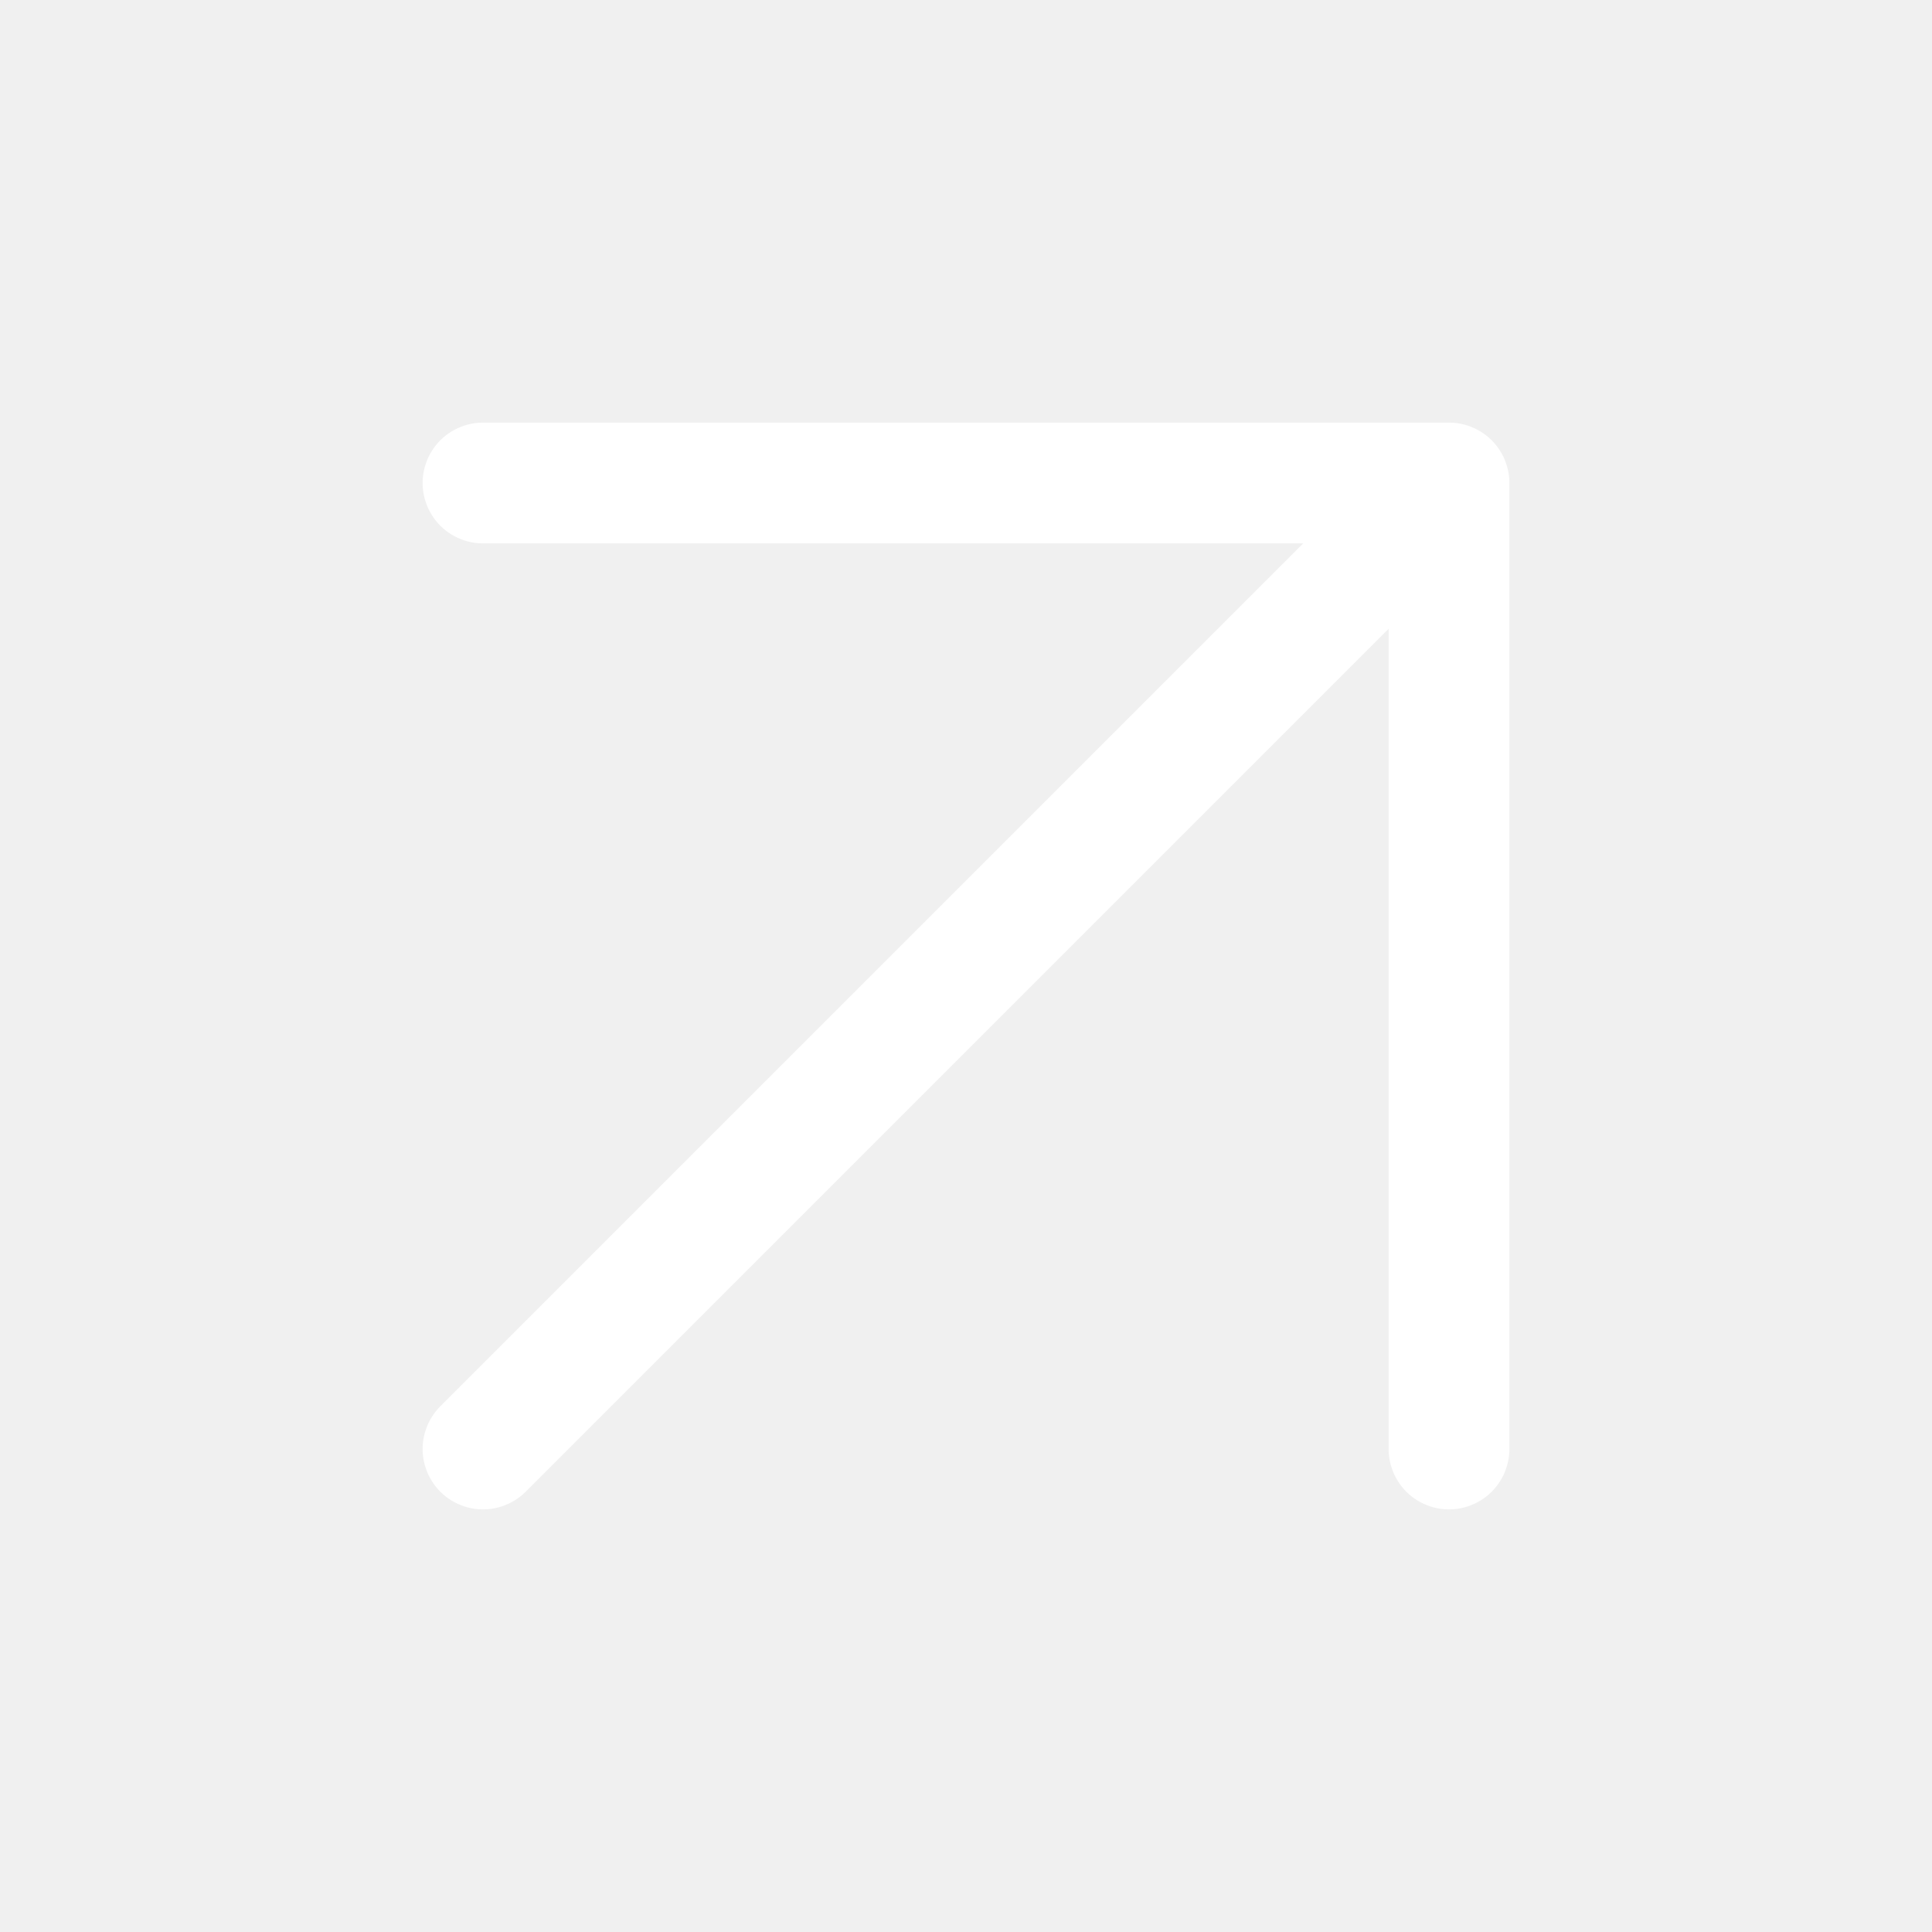
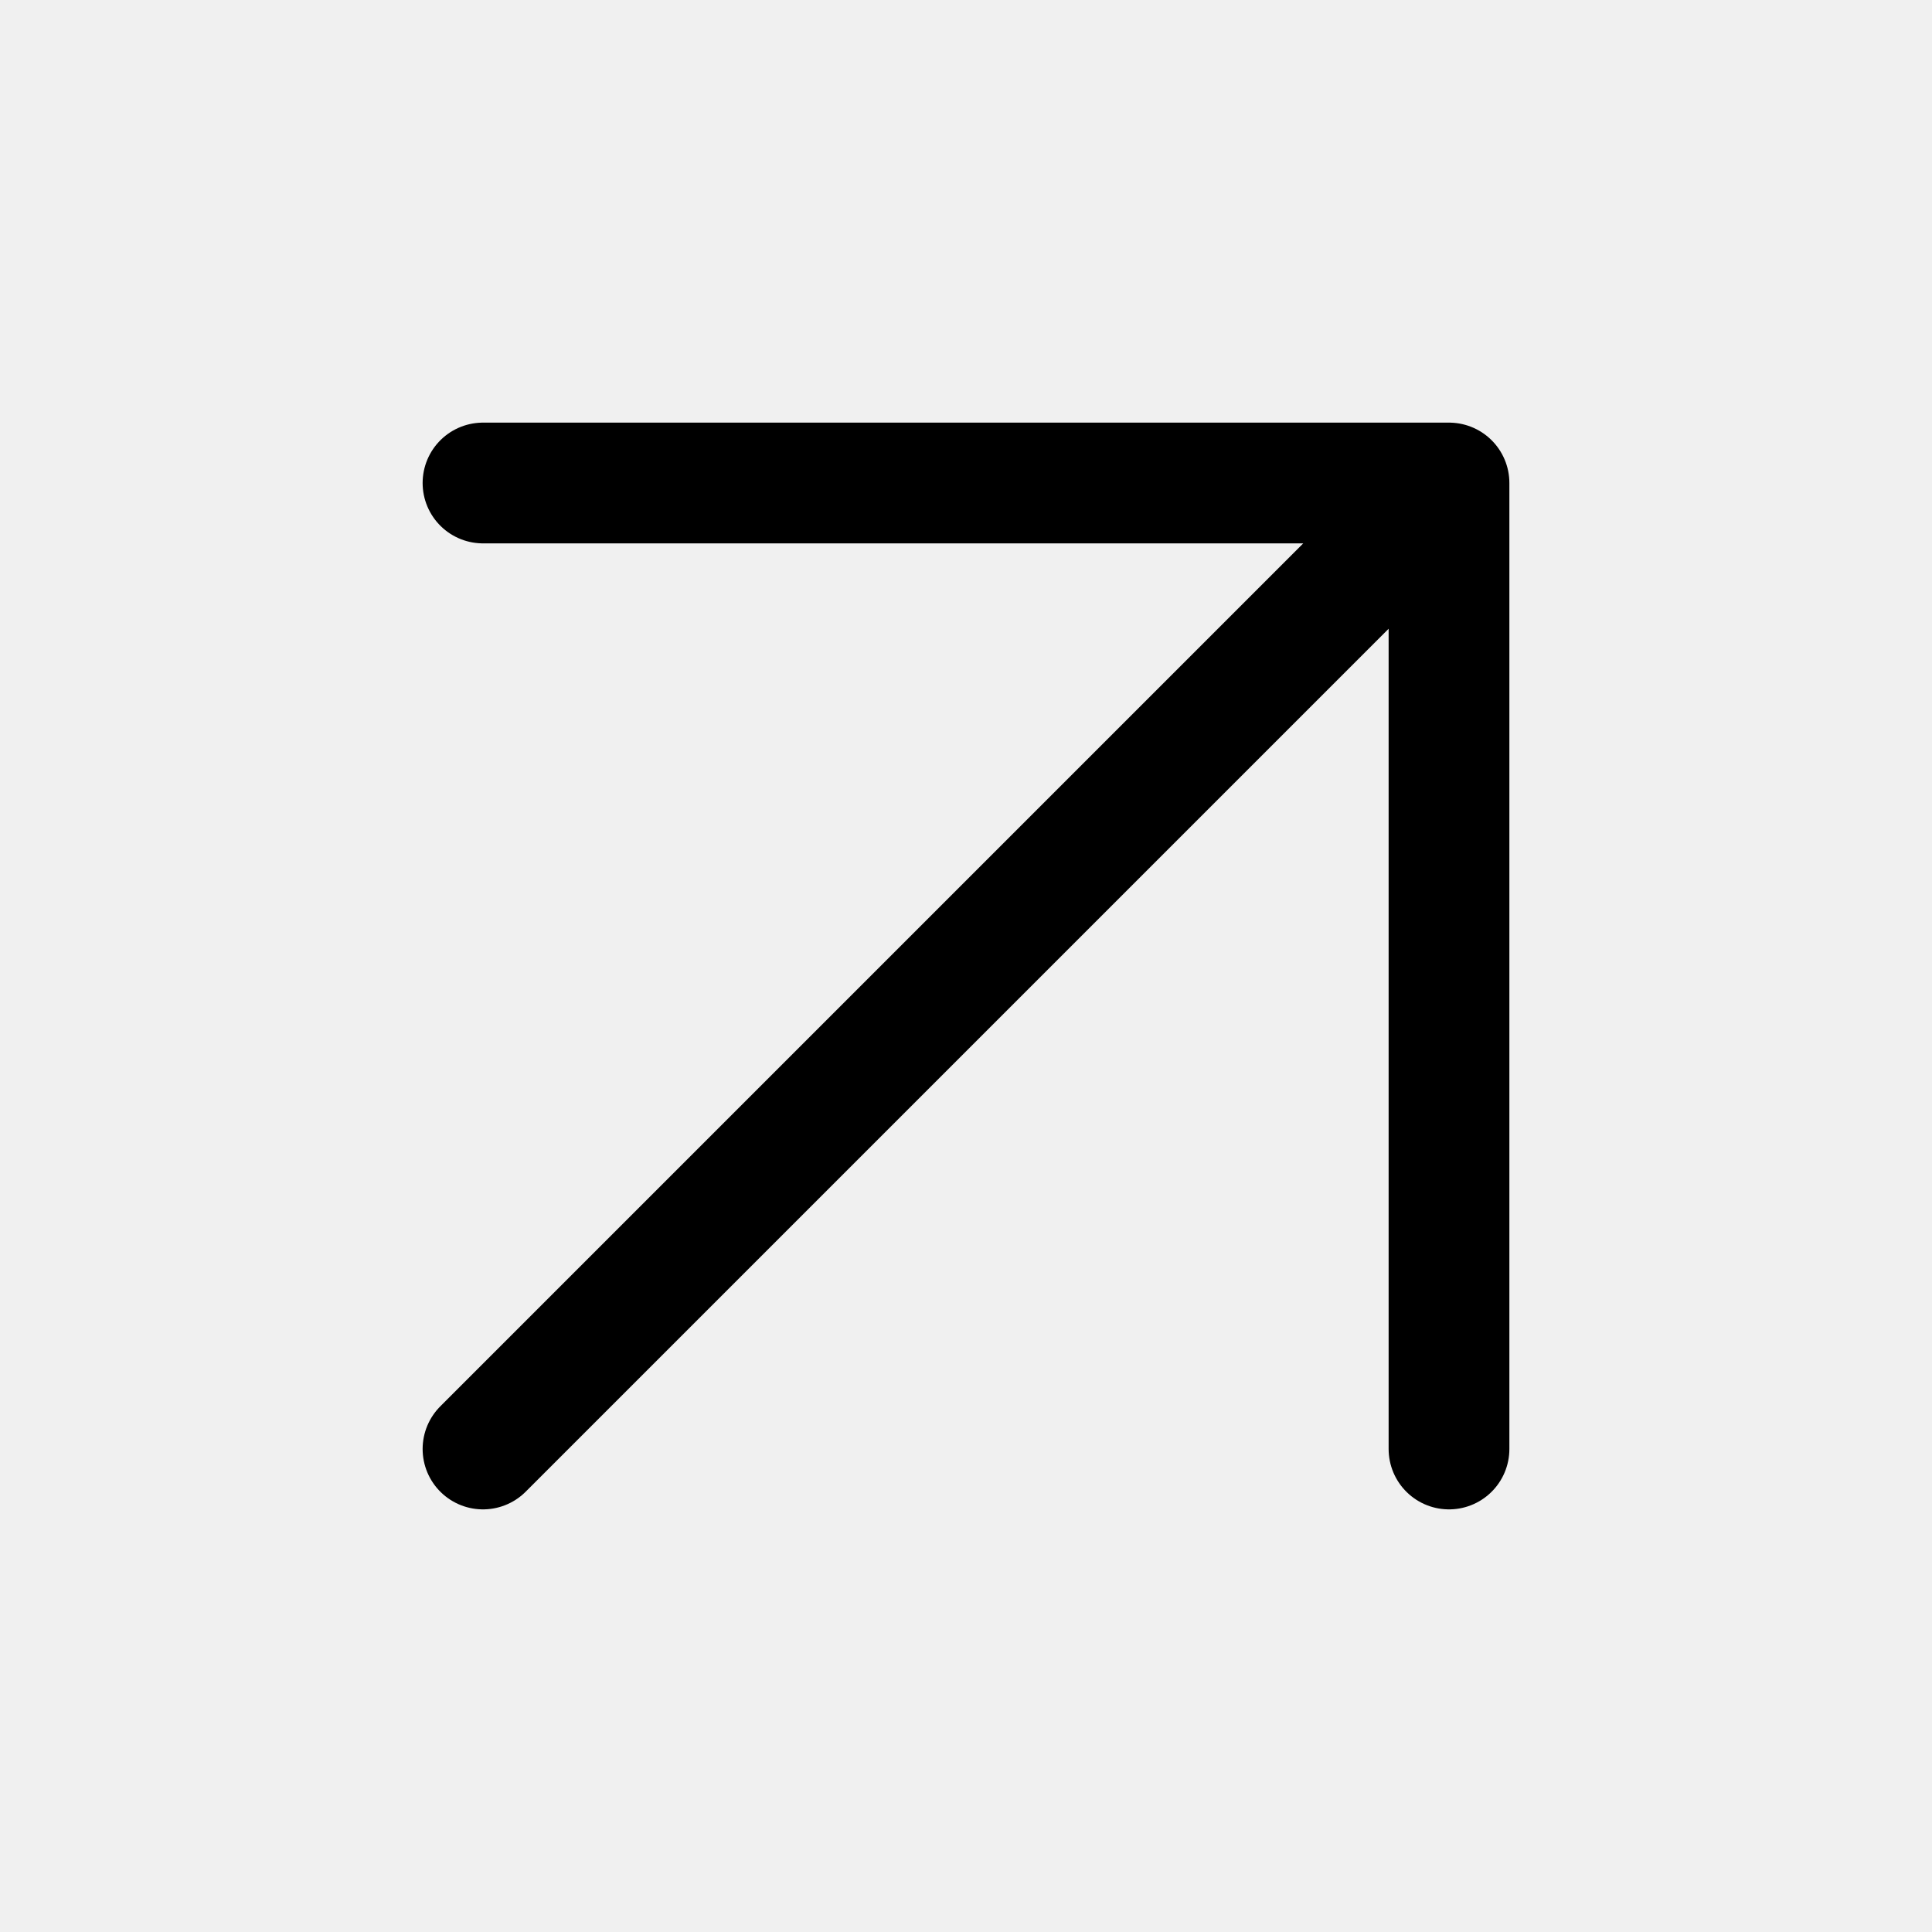
- <svg xmlns="http://www.w3.org/2000/svg" viewBox="0 0 24 24" fill="none" stroke="white" stroke-width="1.5" stroke-linecap="round" stroke-linejoin="round">
+ <svg xmlns="http://www.w3.org/2000/svg" viewBox="0 0 24 24" fill="none" stroke="currentColor" stroke-width="1.5" stroke-linecap="round" stroke-linejoin="round">
  <path d="M6 18 18 6M6 6h12v12" />
</svg>
